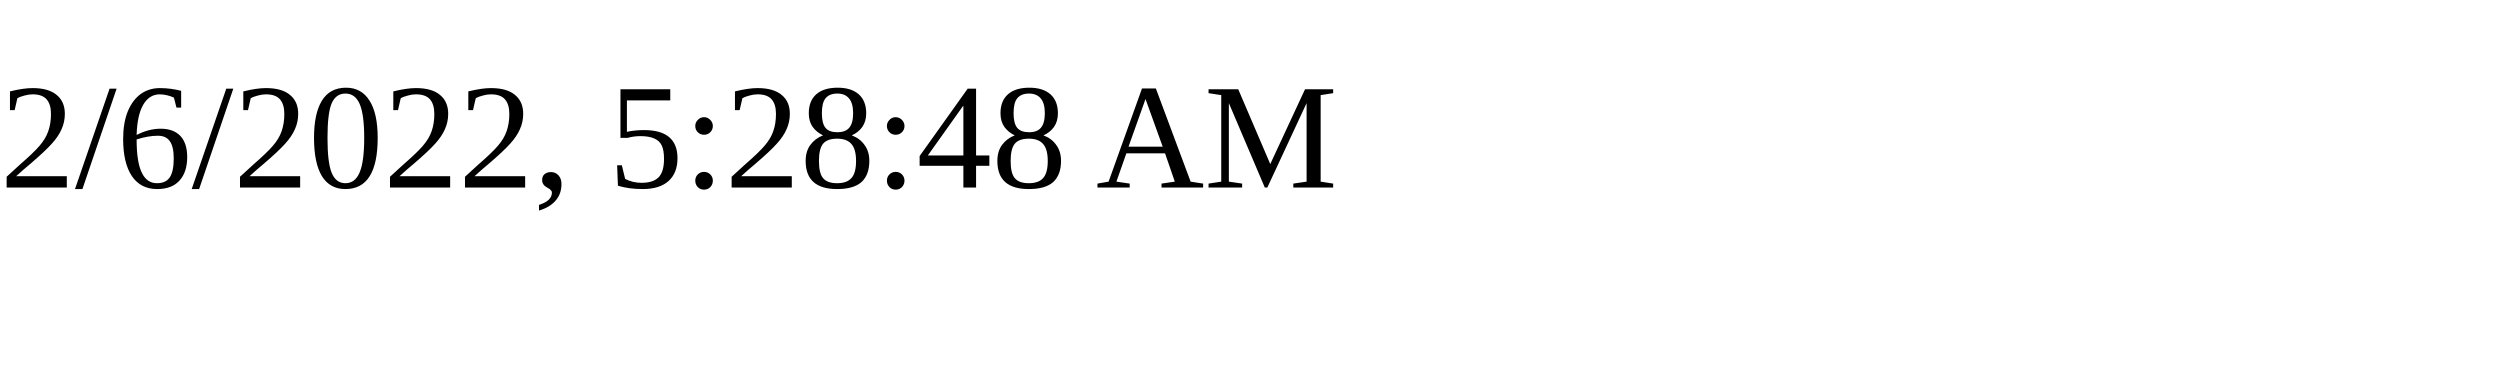
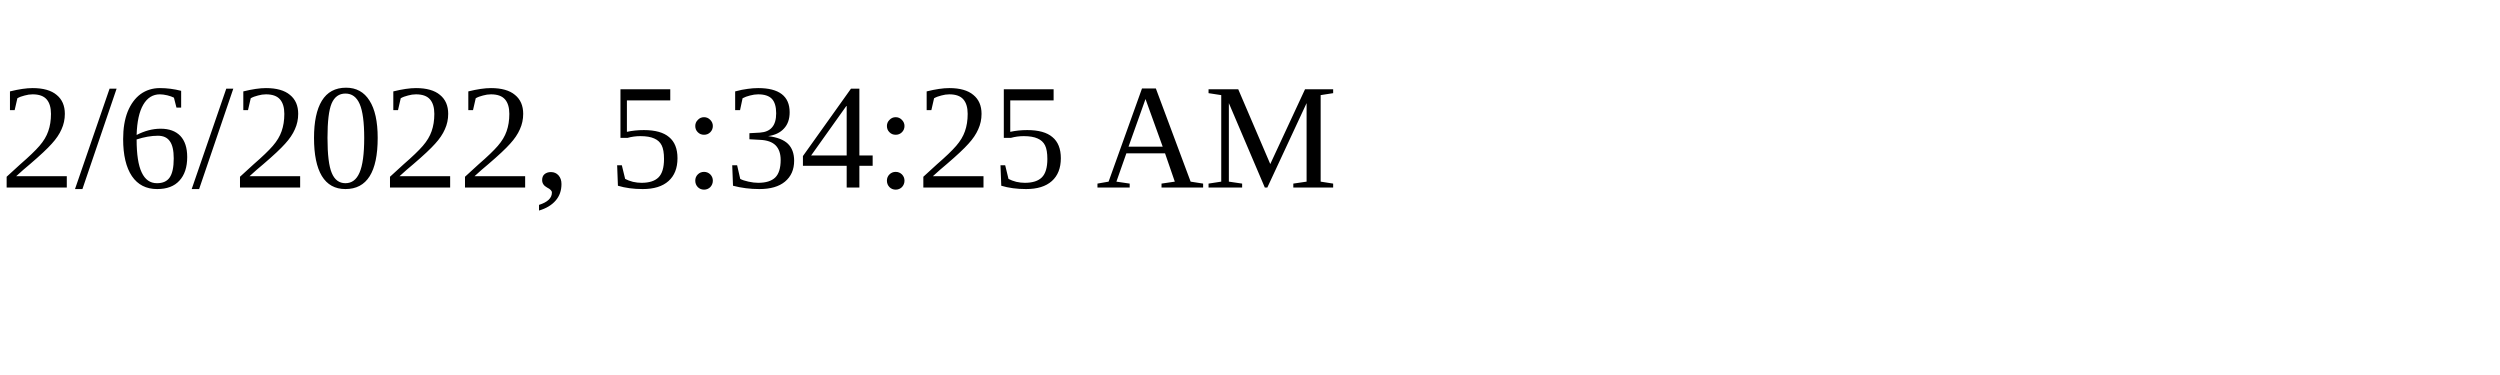
<svg xmlns="http://www.w3.org/2000/svg" height="30" width="200">
-   <text x="0" y="15">2/6/2022, 5:28:48 AM</text>
+   <text x="0" y="15">2/6/2022, 5:34:25 AM</text>
</svg>
